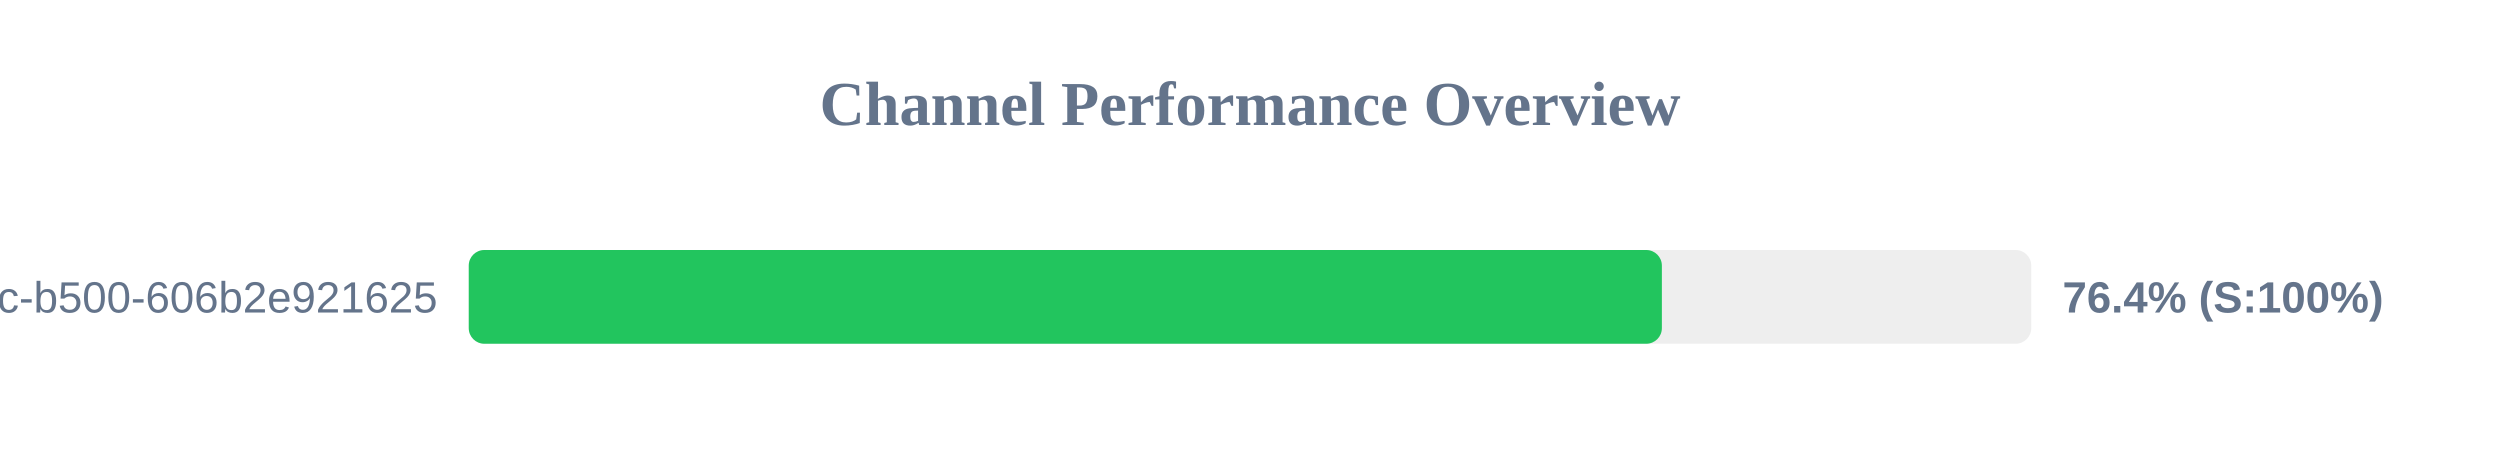
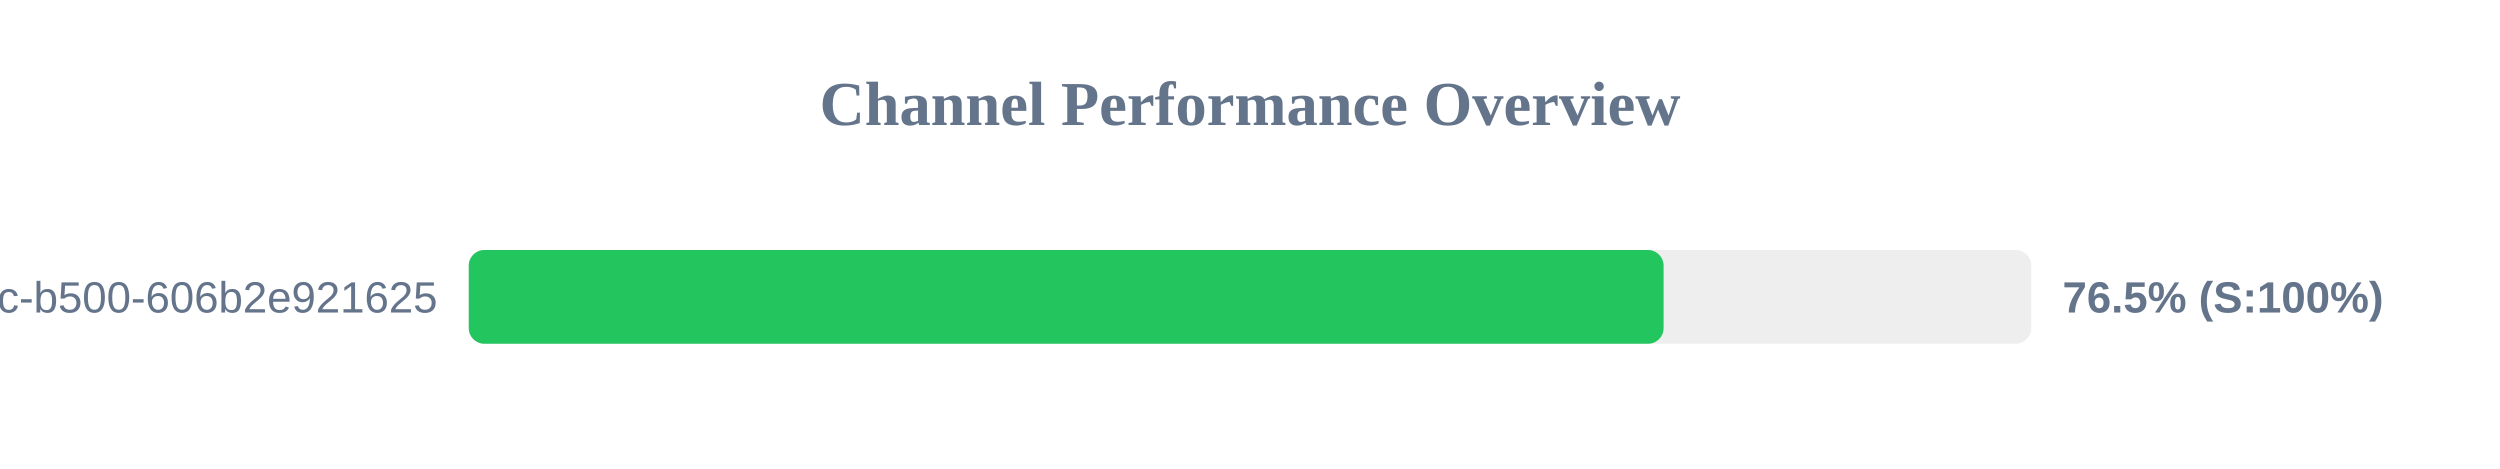
<svg xmlns="http://www.w3.org/2000/svg" width="800" height="150" version="1.1">
  <style>
        .row { font: 14px Arial; fill: #64748b; }
        .score { font: bold 14px Arial; fill: #64748b; }
    </style>
  <text x="400" y="40" text-anchor="middle" font-size="20px" font-weight="bold" fill="#64748b">Channel Performance Overview</text>
  <rect x="150" y="80" width="500" height="30" fill="#eee" rx="5" />
-   <rect x="150" y="80" width="381.8" height="30" fill="#22c55e" rx="5" />
+   <rect x="150" y="80" width="382.35" height="30" fill="#22c55e" rx="5" />
  <text x="140" y="100" text-anchor="end" class="row">?uuid=f901861b-6491-450c-b500-606b2e921625</text>
-   <text x="660" y="100" text-anchor="start" class="score">76.4% (S:100%)</text>
+   <text x="660" y="100" text-anchor="start" class="score">76.5% (S:100%)</text>
</svg>
